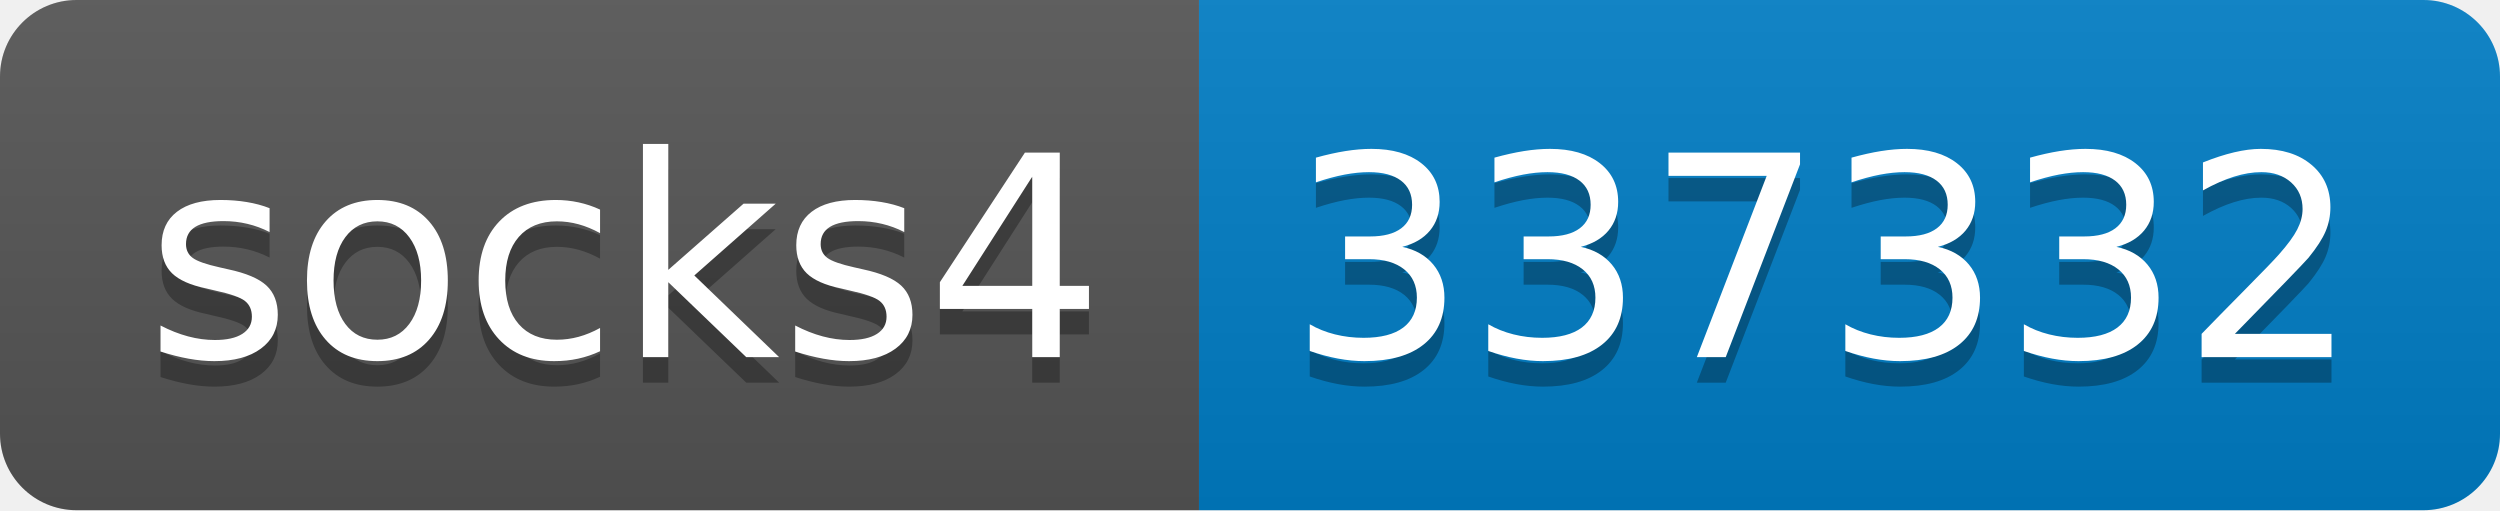
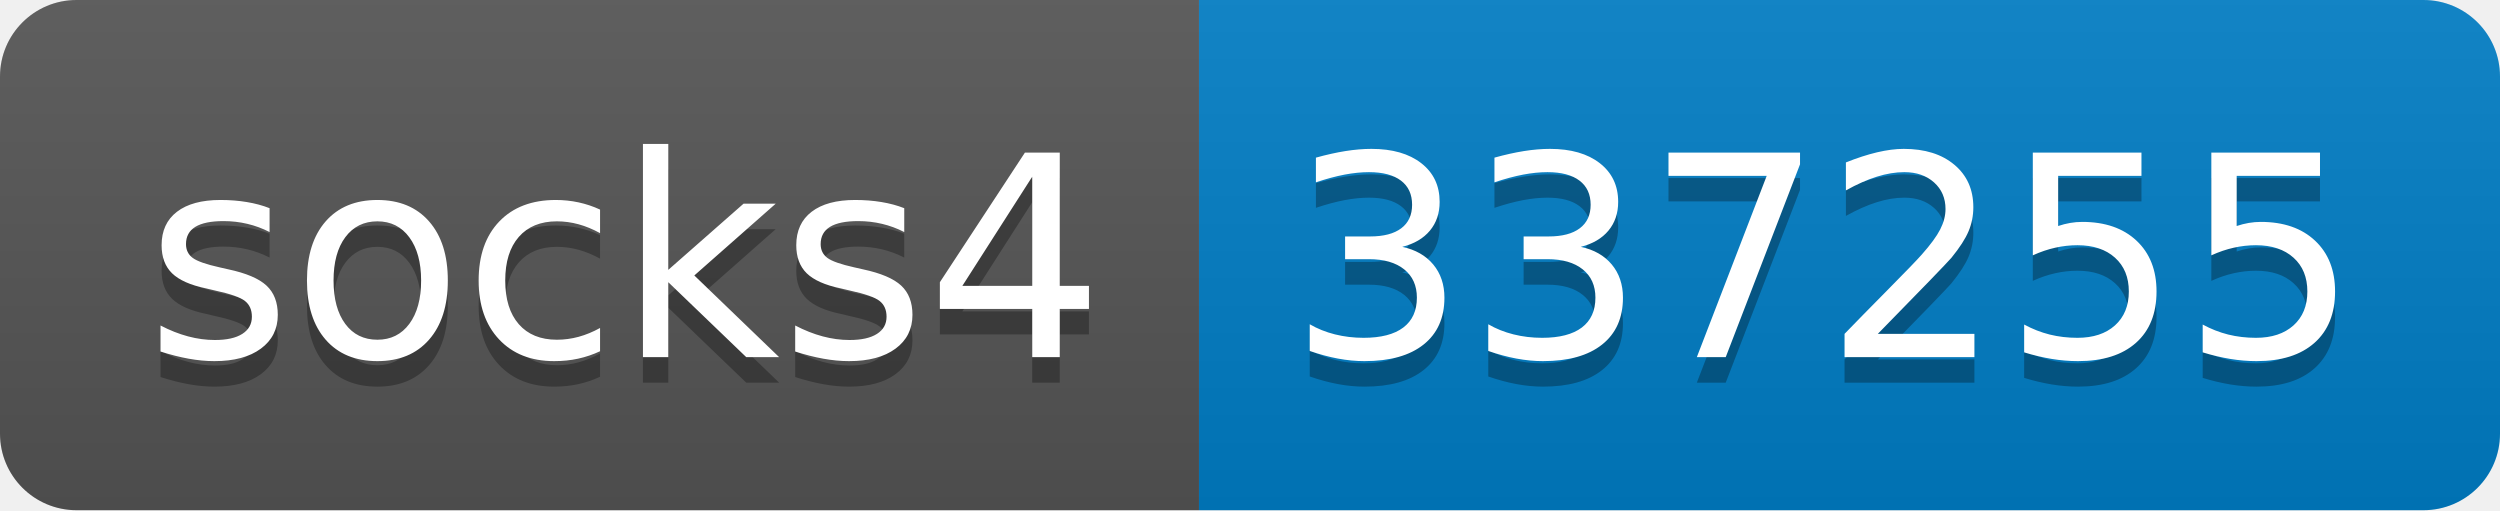
- <svg xmlns="http://www.w3.org/2000/svg" width="98" height="20" role="img" aria-label="socks4: 337332">
+ <svg xmlns="http://www.w3.org/2000/svg" width="98" height="20" role="img" aria-label="socks4: 337255">
  <linearGradient id="s" x2="0" y2="100%">
    <stop offset="0" stop-color="#bbb" stop-opacity=".1" />
    <stop offset="1" stop-opacity=".1" />
  </linearGradient>
  <clipPath id="r">
    <rect width="98" height="20" rx="3" fill="#fff" />
  </clipPath>
  <g clip-path="url(#r)">
    <rect width="47" height="20" fill="#555" />
    <rect x="47" width="51" height="20" fill="#007ec6" />
    <rect width="98" height="20" fill="url(#s)" />
  </g>
  <g fill="#fff" text-anchor="middle" font-family="Verdana,Geneva,DejaVu Sans,sans-serif" text-rendering="geometricPrecision" font-size="110">
    <text aria-hidden="true" x="245" y="150" fill="#010101" fill-opacity=".3" transform="scale(.1)" textLength="370">socks4</text>
    <text x="245" y="140" transform="scale(.1)" fill="#fff" textLength="370">socks4</text>
-     <text aria-hidden="true" x="715" y="150" fill="#010101" fill-opacity=".3" transform="scale(.1)" textLength="410">337332</text>
-     <text x="715" y="140" transform="scale(.1)" fill="#fff" textLength="410">337332</text>
+     <text aria-hidden="true" x="715" y="150" fill="#010101" fill-opacity=".3" transform="scale(.1)" textLength="410">337255</text>
+     <text x="715" y="140" transform="scale(.1)" fill="#fff" textLength="410">337255</text>
  </g>
</svg>
